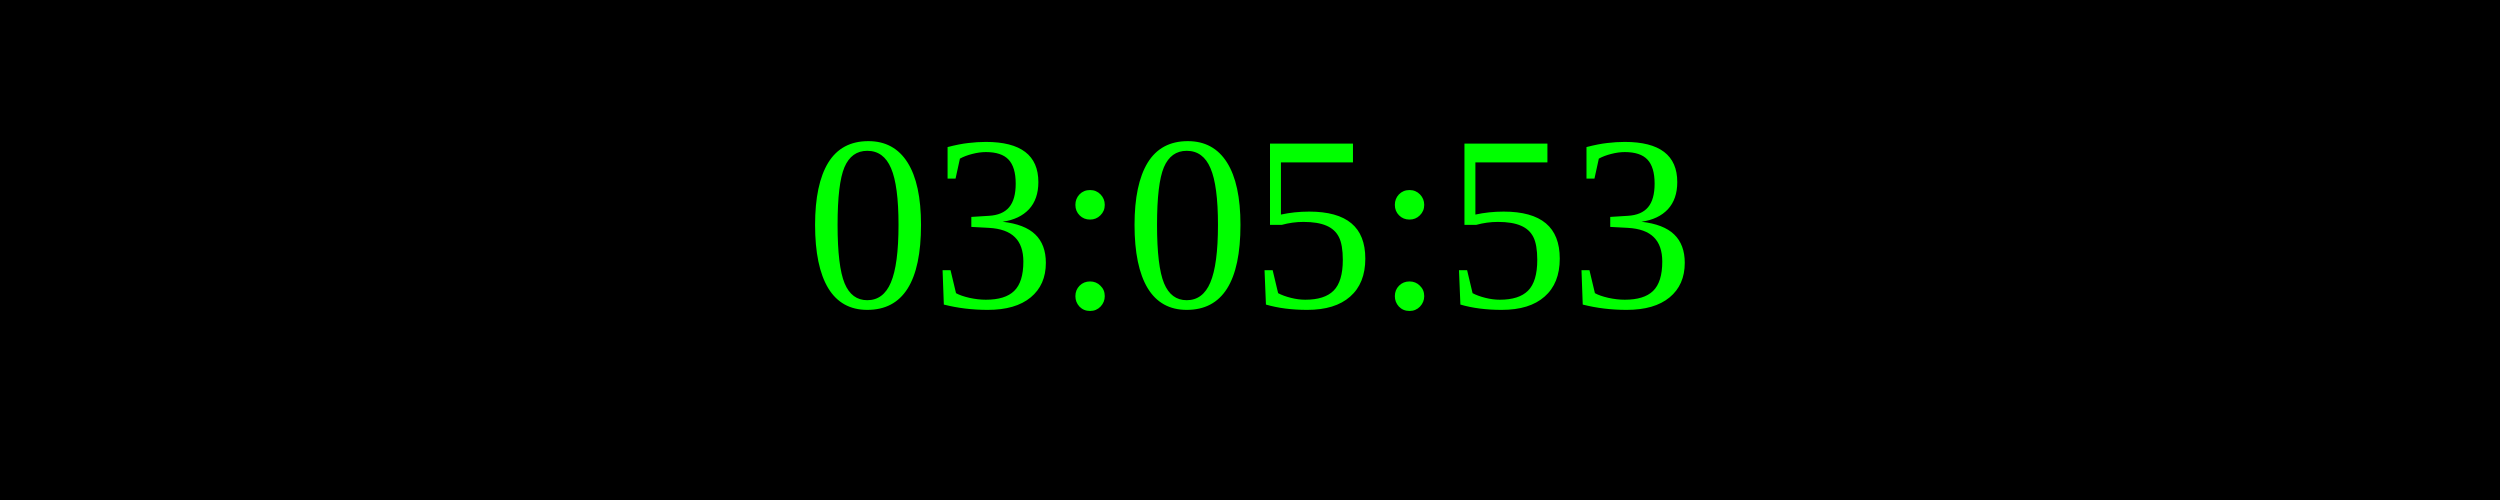
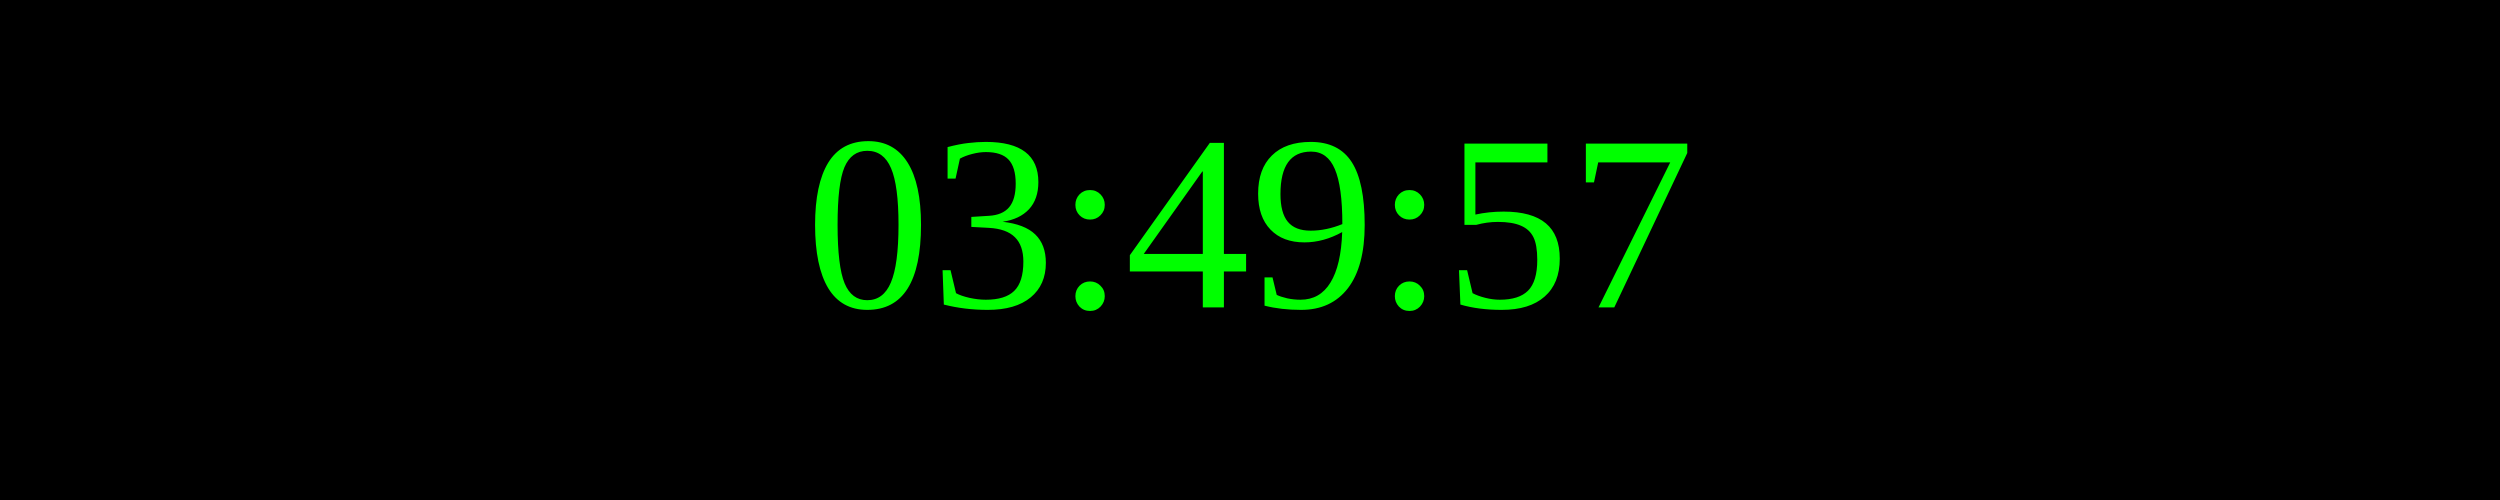
<svg xmlns="http://www.w3.org/2000/svg" width="250" height="50">
  <rect width="100%" height="100%" fill="black" />
  <text x="50%" y="50%" font-size="25" fill="lime" text-anchor="middle" dominant-baseline="middle">
- 03:05:53
+ 03:49:57
</text>
</svg>
